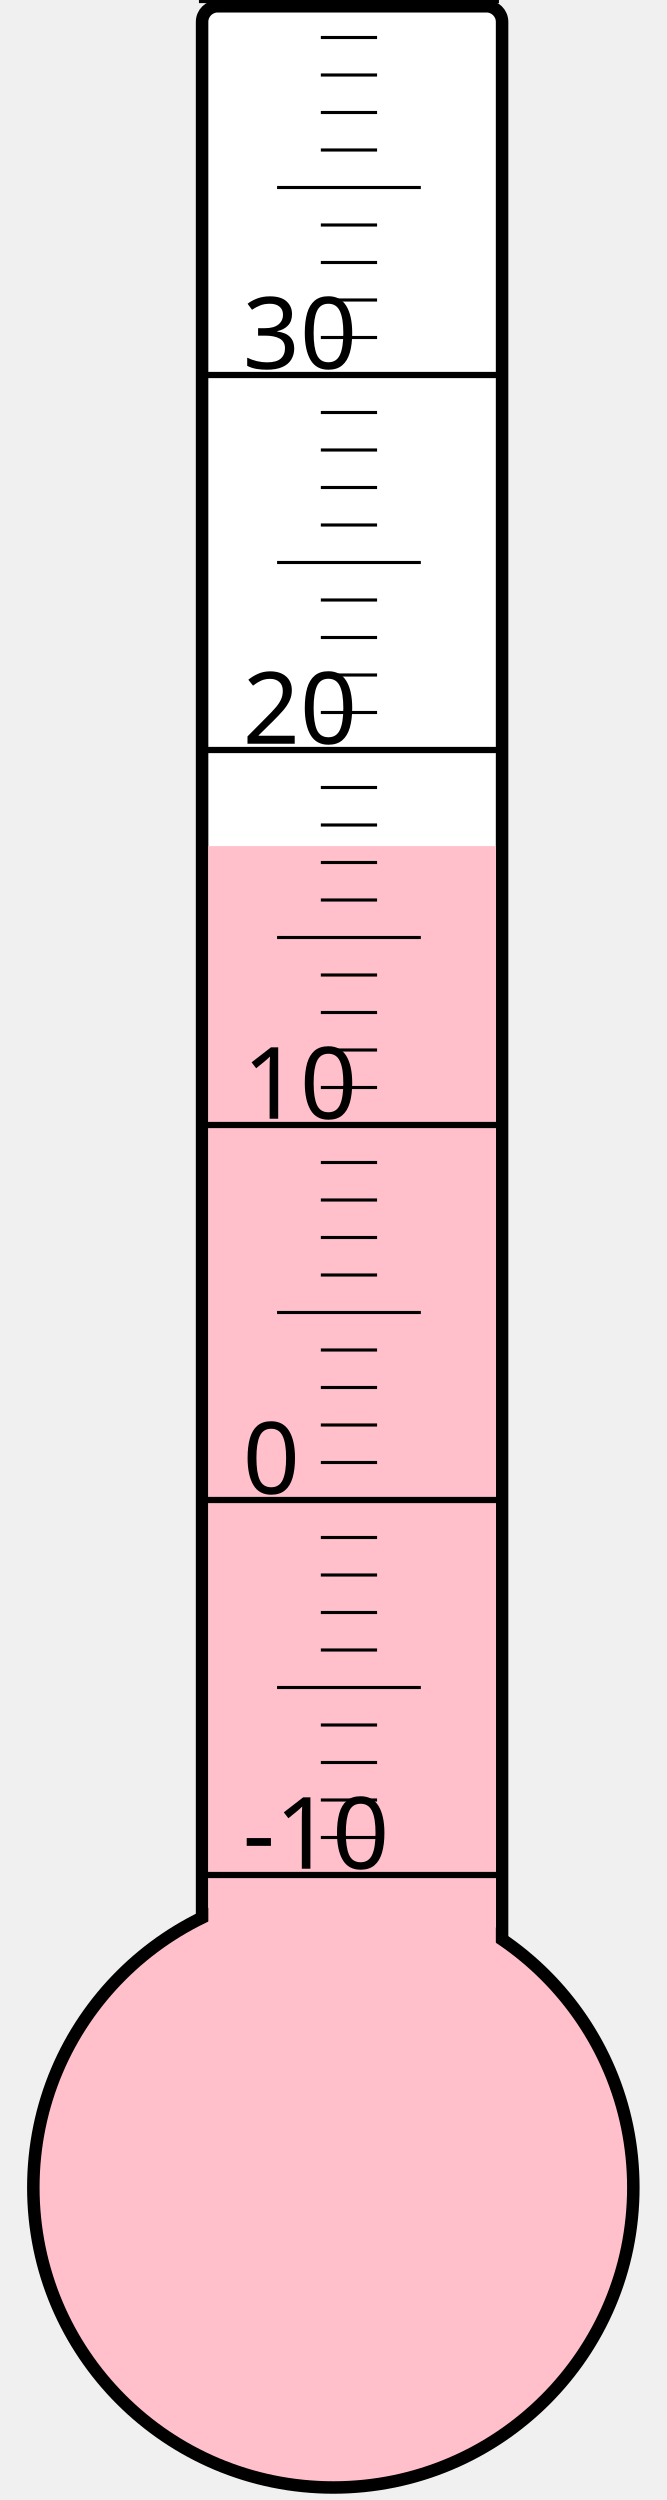
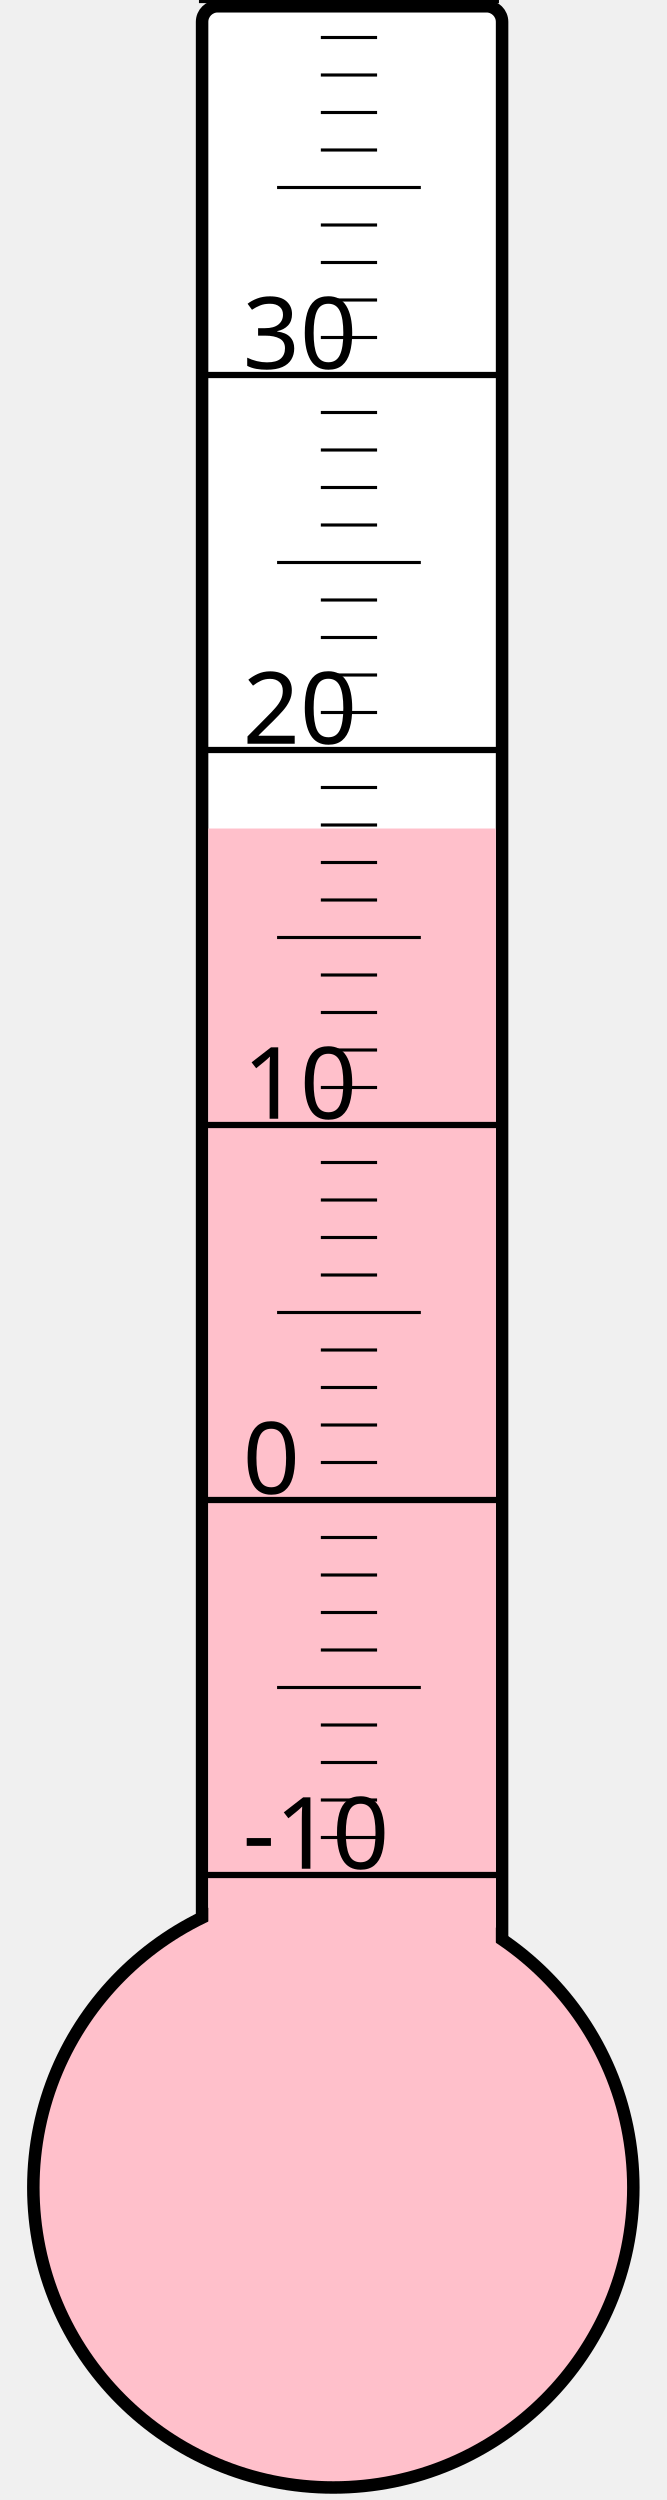
<svg xmlns="http://www.w3.org/2000/svg" width="40px" height="150px" viewBox="0 0 200 800">
  <rect width="200" height="800" x="0" y="0" style="fill: #ffffeb; fill-opacity: 0;" />
  <rect width="96" height="680" x="58" y="2" rx="5" ry="5" style="fill: white; fill-opacity: 1; stroke: black; stroke-width: 4;" />
  <circle cx="100" cy="700" r="96" style="fill: pink; stroke: black; stroke-width: 4;" />
-   <rect width="92" height="429.25" x="60" y="270.75" style="fill: pink; fill-opacity: 1; stroke-width: 0;" />
+   <rect width="92" height="434.875" x="60" y="265.125" style="fill: pink; fill-opacity: 1; stroke-width: 0;" />
  <text x="71" y="598" style="font-family: sans-serif; font-size: 24pt;">-10</text>
  <text x="71" y="478" style="font-family: sans-serif; font-size: 24pt;">0</text>
  <text x="71" y="358" style="font-family: sans-serif; font-size: 24pt;">10</text>
  <text x="71" y="238" style="font-family: sans-serif; font-size: 24pt;">20</text>
  <text x="71" y="118" style="font-family: sans-serif; font-size: 24pt;">30</text>
  <g style="stroke: black;">
    <line x1="57" y1="600" x2="153" y2="600" style="stroke-width: 2;" />
    <line x1="96" y1="588" x2="114" y2="588" style="stroke-width: 1;" />
    <line x1="96" y1="576" x2="114" y2="576" style="stroke-width: 1;" />
    <line x1="96" y1="564" x2="114" y2="564" style="stroke-width: 1;" />
    <line x1="96" y1="552" x2="114" y2="552" style="stroke-width: 1;" />
    <line x1="82" y1="540" x2="128" y2="540" style="stroke-width: 1;" />
    <line x1="96" y1="528" x2="114" y2="528" style="stroke-width: 1;" />
    <line x1="96" y1="516" x2="114" y2="516" style="stroke-width: 1;" />
    <line x1="96" y1="504" x2="114" y2="504" style="stroke-width: 1;" />
    <line x1="96" y1="492" x2="114" y2="492" style="stroke-width: 1;" />
    <line x1="57" y1="480" x2="153" y2="480" style="stroke-width: 2;" />
    <line x1="96" y1="468" x2="114" y2="468" style="stroke-width: 1;" />
    <line x1="96" y1="456" x2="114" y2="456" style="stroke-width: 1;" />
    <line x1="96" y1="444" x2="114" y2="444" style="stroke-width: 1;" />
    <line x1="96" y1="432" x2="114" y2="432" style="stroke-width: 1;" />
    <line x1="82" y1="420" x2="128" y2="420" style="stroke-width: 1;" />
    <line x1="96" y1="408" x2="114" y2="408" style="stroke-width: 1;" />
    <line x1="96" y1="396" x2="114" y2="396" style="stroke-width: 1;" />
    <line x1="96" y1="384" x2="114" y2="384" style="stroke-width: 1;" />
    <line x1="96" y1="372" x2="114" y2="372" style="stroke-width: 1;" />
    <line x1="57" y1="360" x2="153" y2="360" style="stroke-width: 2;" />
    <line x1="96" y1="348" x2="114" y2="348" style="stroke-width: 1;" />
    <line x1="96" y1="336" x2="114" y2="336" style="stroke-width: 1;" />
    <line x1="96" y1="324" x2="114" y2="324" style="stroke-width: 1;" />
    <line x1="96" y1="312" x2="114" y2="312" style="stroke-width: 1;" />
    <line x1="82" y1="300" x2="128" y2="300" style="stroke-width: 1;" />
    <line x1="96" y1="288" x2="114" y2="288" style="stroke-width: 1;" />
    <line x1="96" y1="276" x2="114" y2="276" style="stroke-width: 1;" />
    <line x1="96" y1="264" x2="114" y2="264" style="stroke-width: 1;" />
    <line x1="96" y1="252" x2="114" y2="252" style="stroke-width: 1;" />
    <line x1="57" y1="240" x2="153" y2="240" style="stroke-width: 2;" />
    <line x1="96" y1="228" x2="114" y2="228" style="stroke-width: 1;" />
    <line x1="96" y1="216" x2="114" y2="216" style="stroke-width: 1;" />
    <line x1="96" y1="204" x2="114" y2="204" style="stroke-width: 1;" />
    <line x1="96" y1="192" x2="114" y2="192" style="stroke-width: 1;" />
    <line x1="82" y1="180" x2="128" y2="180" style="stroke-width: 1;" />
    <line x1="96" y1="168" x2="114" y2="168" style="stroke-width: 1;" />
    <line x1="96" y1="156" x2="114" y2="156" style="stroke-width: 1;" />
    <line x1="96" y1="144" x2="114" y2="144" style="stroke-width: 1;" />
    <line x1="96" y1="132" x2="114" y2="132" style="stroke-width: 1;" />
    <line x1="57" y1="120" x2="153" y2="120" style="stroke-width: 2;" />
    <line x1="96" y1="108" x2="114" y2="108" style="stroke-width: 1;" />
    <line x1="96" y1="96" x2="114" y2="96" style="stroke-width: 1;" />
    <line x1="96" y1="84" x2="114" y2="84" style="stroke-width: 1;" />
    <line x1="96" y1="72" x2="114" y2="72" style="stroke-width: 1;" />
    <line x1="82" y1="60" x2="128" y2="60" style="stroke-width: 1;" />
    <line x1="96" y1="48" x2="114" y2="48" style="stroke-width: 1;" />
    <line x1="96" y1="36" x2="114" y2="36" style="stroke-width: 1;" />
    <line x1="96" y1="24" x2="114" y2="24" style="stroke-width: 1;" />
    <line x1="96" y1="12" x2="114" y2="12" style="stroke-width: 1;" />
    <line x1="57" y1="0" x2="153" y2="0" style="stroke-width: 2;" />
  </g>
</svg>
